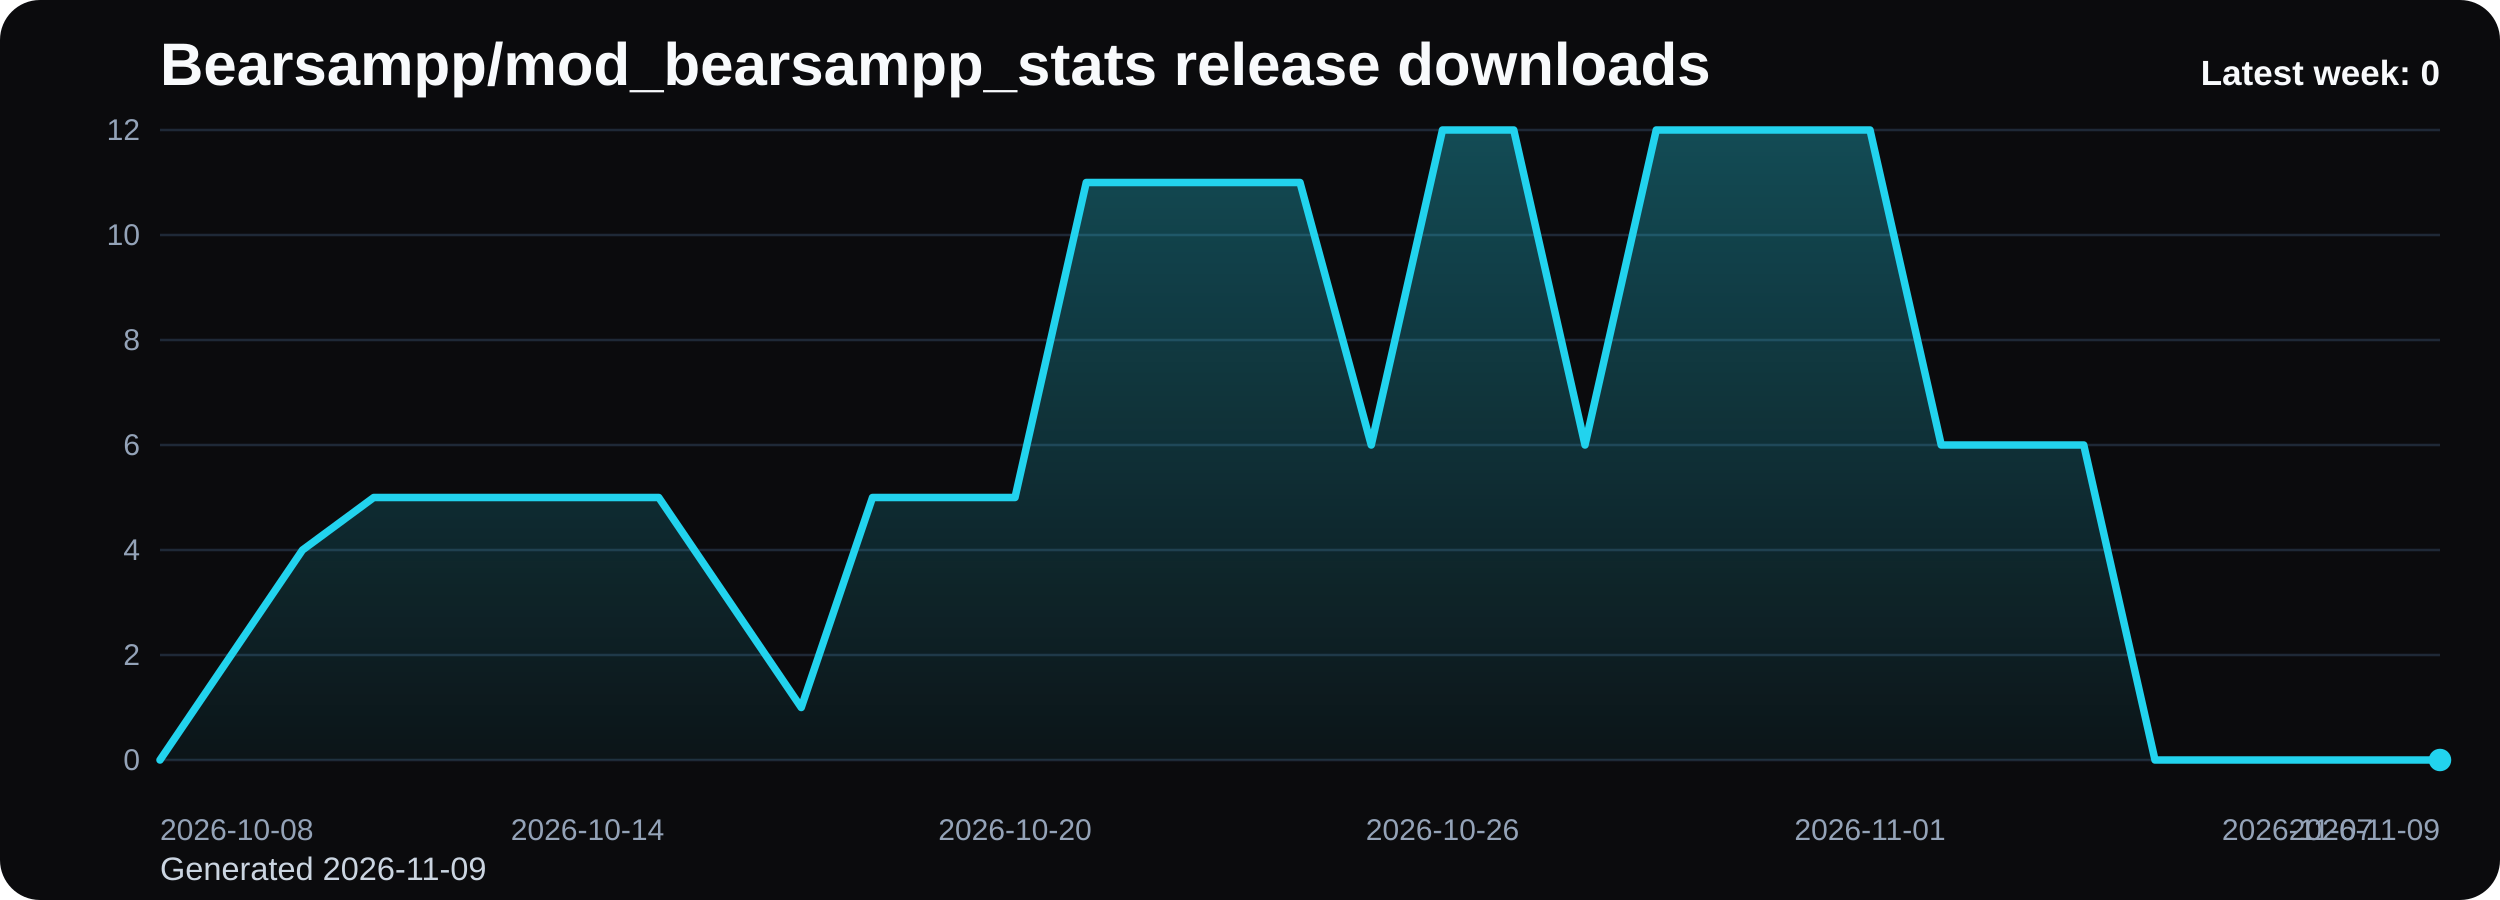
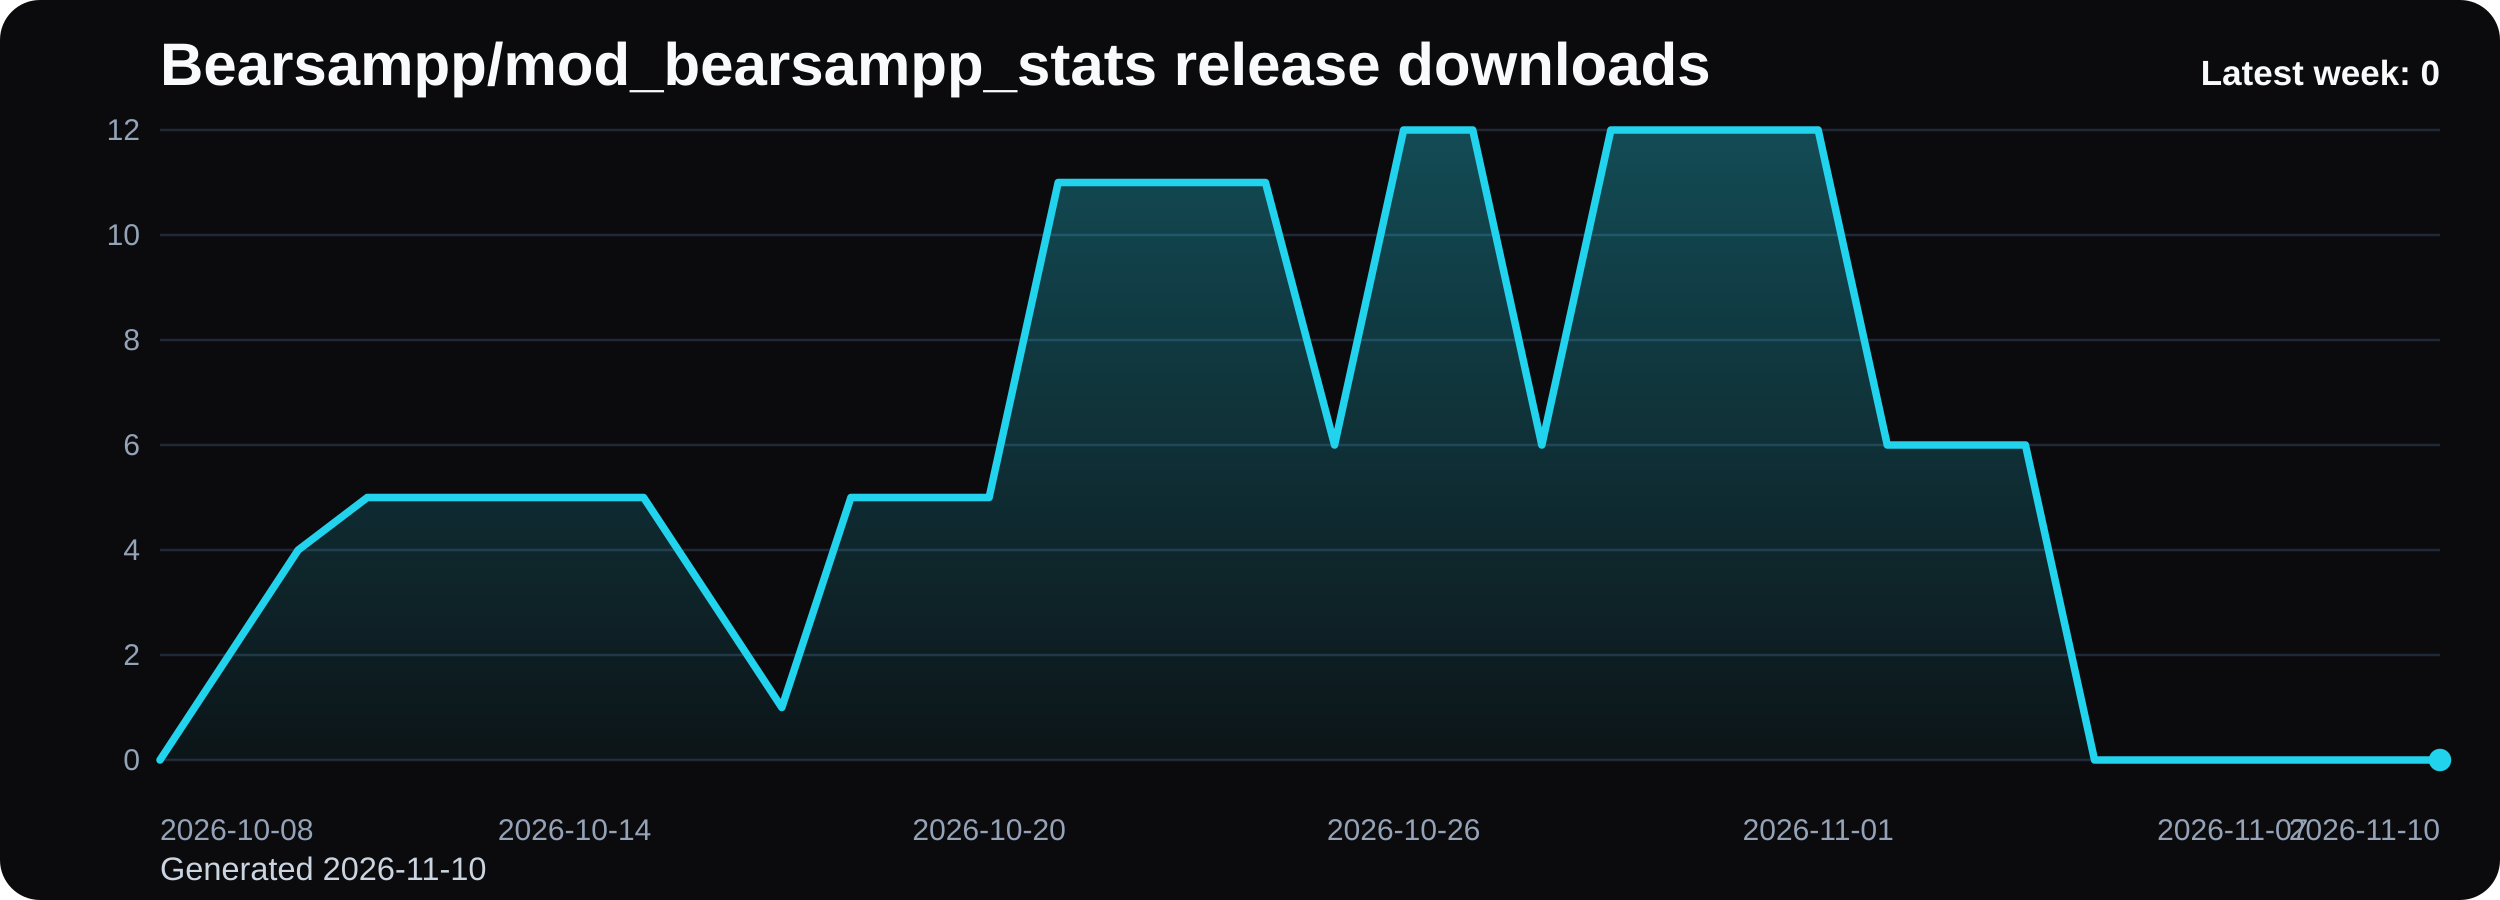
<svg xmlns="http://www.w3.org/2000/svg" viewBox="0 0 1000 360" role="img" aria-label="Bearsampp/mod_bearsampp_stats release downloads chart">
  <defs>
    <linearGradient id="fill-weekly-black" x1="0" y1="0" x2="0" y2="1">
      <stop offset="0%" stop-color="#22d3ee" stop-opacity="0.32" />
      <stop offset="100%" stop-color="#22d3ee" stop-opacity="0.05" />
    </linearGradient>
    <style>
      .bg { fill: #0b0b0d; }
      .title { font: 700 24px Arial, sans-serif; fill: #f8fafc; }
      .sub { font: 400 13px Arial, sans-serif; fill: #cbd5e1; }
      .grid { stroke: #1f2937; stroke-width: 1; }
      .axis { font: 400 12px Arial, sans-serif; fill: #94a3b8; }
      .line { fill: none; stroke: #22d3ee; stroke-width: 3; stroke-linecap: round; stroke-linejoin: round; }
      .dot { fill: #22d3ee; }
      .value { font: 600 11px Arial, sans-serif; fill: #cbd5e1; }
      .latest { font: 700 14px Arial, sans-serif; fill: #f8fafc; }
    </style>
  </defs>
  <rect class="bg" x="0" y="0" width="1000" height="360" rx="16" />
  <text class="title" x="64" y="34">Bearsampp/mod_bearsampp_stats release downloads</text>
-   <text class="sub" x="64" y="352">Generated 2026-11-09</text>
+   <text class="sub" x="64" y="352">Generated 2026-11-10</text>
  <line x1="64" y1="52.00" x2="976" y2="52.00" class="grid" />
  <text x="56" y="56.00" text-anchor="end" class="axis">12</text>
  <line x1="64" y1="94.00" x2="976" y2="94.00" class="grid" />
  <text x="56" y="98.00" text-anchor="end" class="axis">10</text>
  <line x1="64" y1="136.00" x2="976" y2="136.00" class="grid" />
  <text x="56" y="140.00" text-anchor="end" class="axis">8</text>
  <line x1="64" y1="178.00" x2="976" y2="178.00" class="grid" />
  <text x="56" y="182.00" text-anchor="end" class="axis">6</text>
  <line x1="64" y1="220.00" x2="976" y2="220.00" class="grid" />
  <text x="56" y="224.00" text-anchor="end" class="axis">4</text>
  <line x1="64" y1="262.00" x2="976" y2="262.00" class="grid" />
  <text x="56" y="266.00" text-anchor="end" class="axis">2</text>
  <line x1="64" y1="304.00" x2="976" y2="304.00" class="grid" />
  <text x="56" y="308.00" text-anchor="end" class="axis">0</text>
-   <path d="M 64.00 304 L 64.00 304.00 L 92.50 262.00 L 121.00 220.00 L 149.50 199.00 L 178.00 199.00 L 206.50 199.00 L 235.00 199.00 L 263.50 199.00 L 292.00 241.00 L 320.50 283.00 L 349.00 199.00 L 377.50 199.00 L 406.00 199.00 L 434.50 73.00 L 463.00 73.00 L 491.50 73.00 L 520.00 73.00 L 548.50 178.00 L 577.00 52.00 L 605.50 52.00 L 634.00 178.00 L 662.50 52.00 L 691.00 52.00 L 719.50 52.00 L 748.00 52.00 L 776.50 178.00 L 805.00 178.00 L 833.50 178.00 L 862.00 304.00 L 890.50 304.00 L 919.00 304.00 L 947.50 304.00 L 976.00 304.00 L 976.00 304 Z" fill="url(#fill-weekly-black)" />
-   <polyline class="line" points="64.00,304.00 92.50,262.00 121.00,220.00 149.50,199.00 178.00,199.00 206.50,199.00 235.00,199.00 263.50,199.00 292.00,241.00 320.50,283.00 349.00,199.00 377.50,199.00 406.00,199.00 434.50,73.00 463.00,73.00 491.50,73.00 520.00,73.00 548.50,178.00 577.00,52.00 605.50,52.00 634.00,178.00 662.50,52.00 691.00,52.00 719.50,52.00 748.00,52.00 776.50,178.00 805.00,178.00 833.50,178.00 862.00,304.00 890.50,304.00 919.00,304.00 947.50,304.00 976.00,304.00" />
+   <path d="M 64.00 304 L 64.00 304.00 L 91.64 262.00 L 119.27 220.00 L 146.91 199.00 L 174.55 199.00 L 202.18 199.00 L 229.82 199.00 L 257.45 199.00 L 285.09 241.00 L 312.73 283.00 L 340.36 199.00 L 368.00 199.00 L 395.64 199.00 L 423.27 73.00 L 450.91 73.00 L 478.55 73.00 L 506.18 73.00 L 533.82 178.00 L 561.45 52.00 L 589.09 52.00 L 616.73 178.00 L 644.36 52.00 L 672.00 52.00 L 699.64 52.00 L 727.27 52.00 L 754.91 178.00 L 782.55 178.00 L 810.18 178.00 L 837.82 304.00 L 865.45 304.00 L 893.09 304.00 L 920.73 304.00 L 948.36 304.00 L 976.00 304.00 L 976.00 304 Z" fill="url(#fill-weekly-black)" />
+   <polyline class="line" points="64.00,304.00 91.64,262.00 119.27,220.00 146.91,199.00 174.55,199.00 202.18,199.00 229.82,199.00 257.45,199.00 285.09,241.00 312.73,283.00 340.36,199.00 368.00,199.00 395.64,199.00 423.27,73.00 450.91,73.00 478.55,73.00 506.18,73.00 533.82,178.00 561.45,52.00 589.09,52.00 616.73,178.00 644.36,52.00 672.00,52.00 699.64,52.00 727.27,52.00 754.91,178.00 782.55,178.00 810.18,178.00 837.82,304.00 865.45,304.00 893.09,304.00 920.73,304.00 948.36,304.00 976.00,304.00" />
  <circle class="dot" cx="976.00" cy="304.00" r="4.5" />
  <text class="axis" x="64.00" y="336" text-anchor="start">2026-10-08</text>
-   <text class="axis" x="235.00" y="336" text-anchor="middle">2026-10-14</text>
-   <text class="axis" x="406.00" y="336" text-anchor="middle">2026-10-20</text>
-   <text class="axis" x="577.00" y="336" text-anchor="middle">2026-10-26</text>
-   <text class="axis" x="748.00" y="336" text-anchor="middle">2026-11-01</text>
-   <text class="axis" x="919.00" y="336" text-anchor="middle">2026-11-07</text>
-   <text class="axis" x="976.00" y="336" text-anchor="end">2026-11-09</text>
+   <text class="axis" x="229.82" y="336" text-anchor="middle">2026-10-14</text>
+   <text class="axis" x="395.64" y="336" text-anchor="middle">2026-10-20</text>
+   <text class="axis" x="561.45" y="336" text-anchor="middle">2026-10-26</text>
+   <text class="axis" x="727.27" y="336" text-anchor="middle">2026-11-01</text>
+   <text class="axis" x="893.09" y="336" text-anchor="middle">2026-11-07</text>
+   <text class="axis" x="976.00" y="336" text-anchor="end">2026-11-10</text>
  <text class="latest" x="976" y="34" text-anchor="end">Latest week: 0</text>
</svg>
